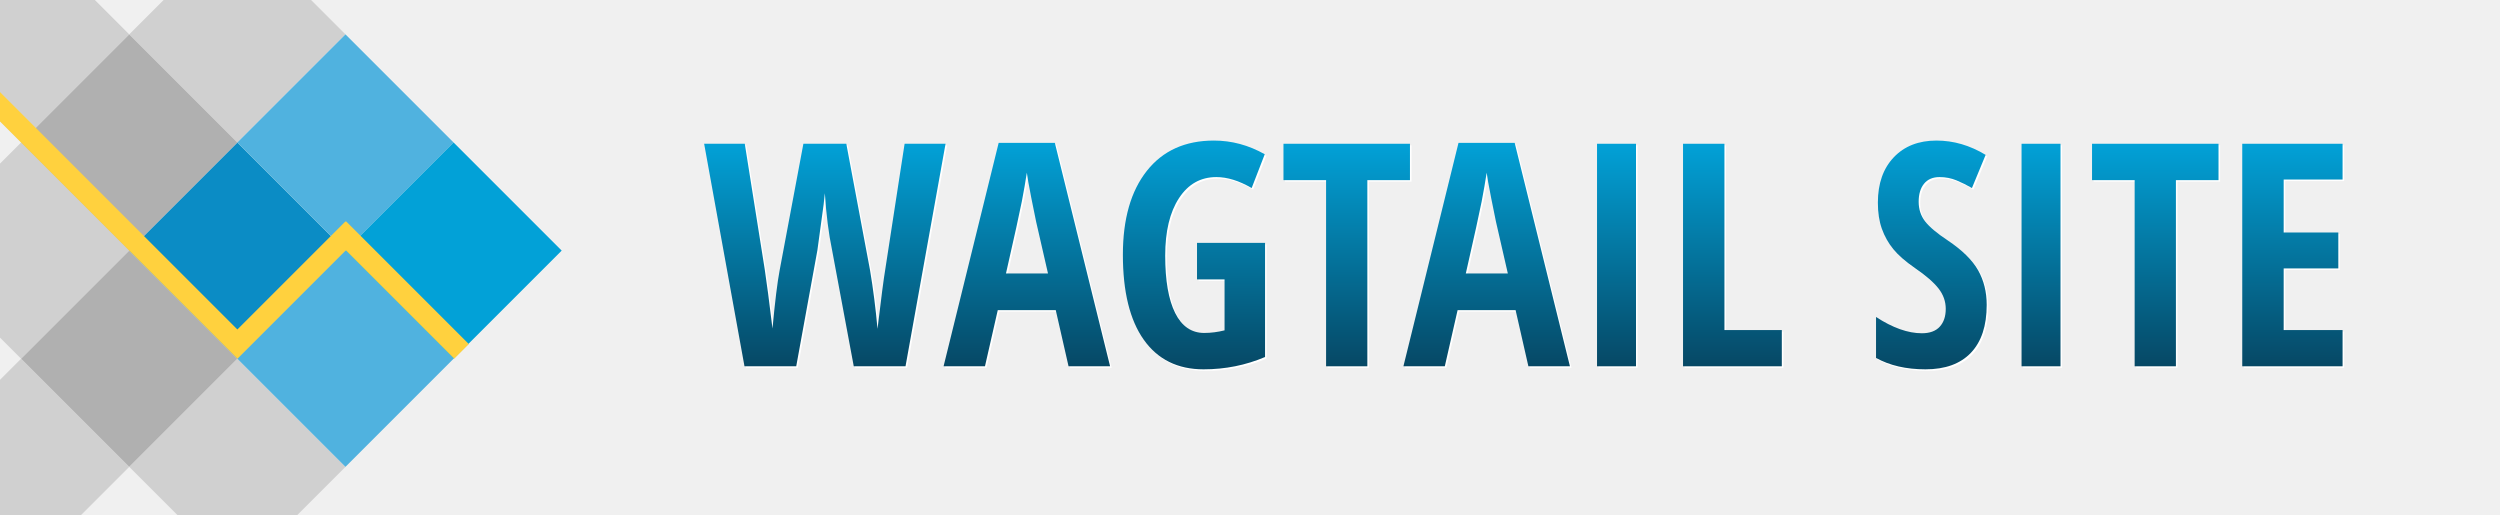
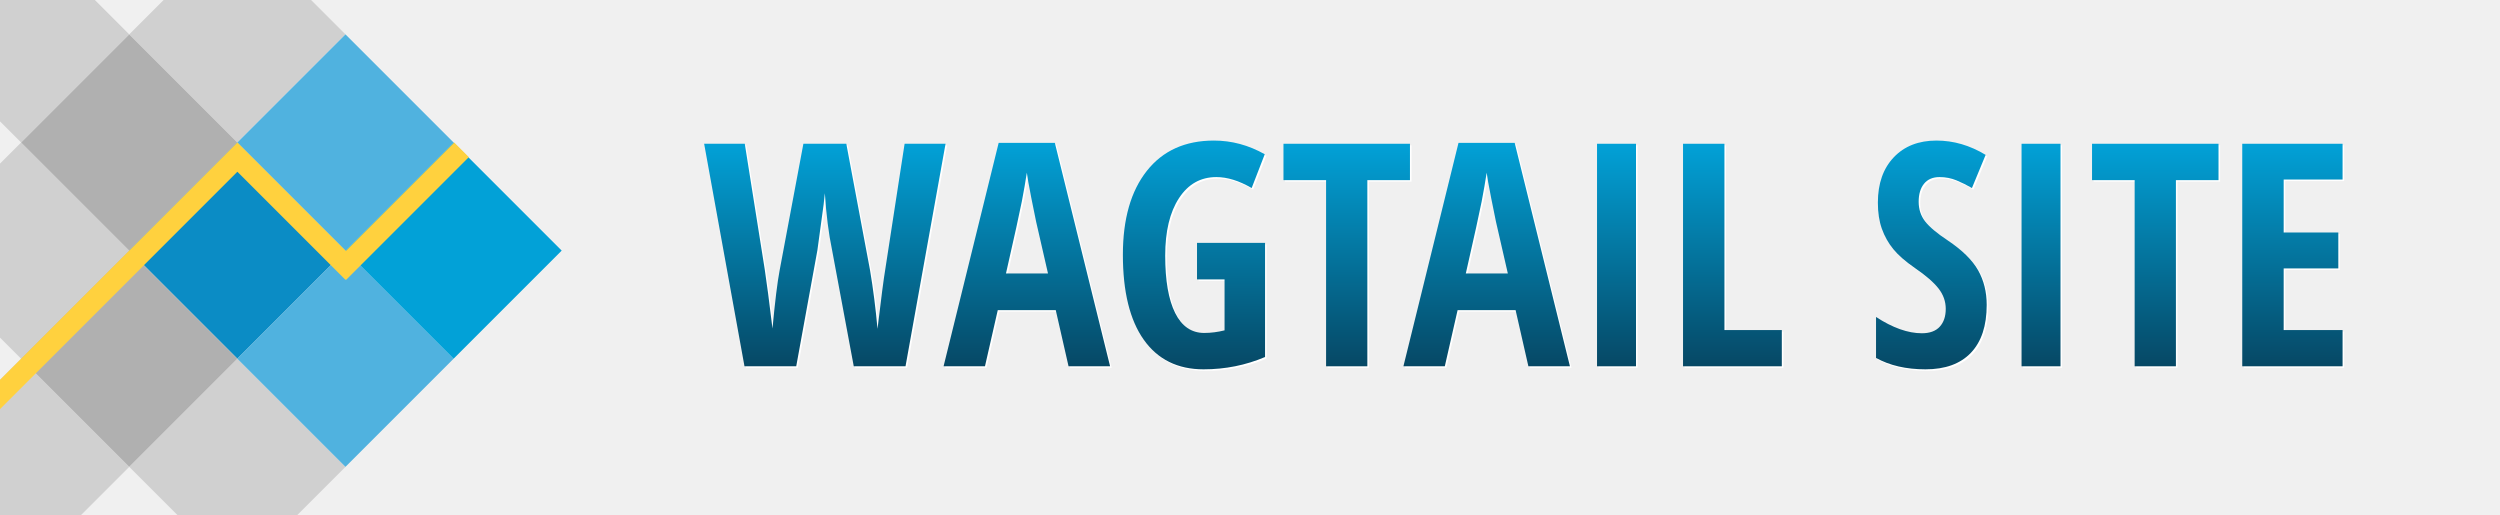
<svg xmlns="http://www.w3.org/2000/svg" width="100%" height="100%" viewBox="0 0 1603.93 330" version="1.1" xml:space="preserve" style="fill-rule:evenodd;clip-rule:evenodd;stroke-linejoin:round;stroke-miterlimit:2;">
  <g transform="matrix(0.707107,-0.707107,0.707107,0.707107,-212.718,125.508)">
    <rect x="184.1" y="233.984" width="98.094" height="98.094" style="fill:rgb(11,140,197);" />
  </g>
  <g transform="matrix(0.707107,-0.707107,0.707107,0.707107,-282.081,56.1452)">
    <rect x="184.1" y="233.984" width="98.094" height="98.094" style="fill:rgb(176,176,176);" />
  </g>
  <g transform="matrix(0.707107,-0.707107,0.707107,0.707107,-282.081,194.871)">
    <rect x="184.1" y="233.984" width="98.094" height="98.094" style="fill:rgb(176,176,176);" />
  </g>
  <g transform="matrix(0.707107,-0.707107,0.707107,0.707107,-212.718,-13.2176)">
    <rect x="184.1" y="233.984" width="98.094" height="98.094" style="fill:rgb(176,176,176);fill-opacity:0.5;" />
  </g>
  <g transform="matrix(0.707107,-0.707107,0.707107,0.707107,-351.444,125.508)">
    <rect x="184.1" y="233.984" width="98.094" height="98.094" style="fill:rgb(176,176,176);fill-opacity:0.5;" />
  </g>
  <g transform="matrix(0.707107,-0.707107,0.707107,0.707107,-212.718,264.234)">
    <rect x="184.1" y="233.984" width="98.094" height="98.094" style="fill:rgb(176,176,176);fill-opacity:0.5;" />
  </g>
  <g transform="matrix(0.707107,-0.707107,0.707107,0.707107,-351.444,264.234)">
    <rect x="184.1" y="233.984" width="98.094" height="98.094" style="fill:rgb(176,176,176);fill-opacity:0.5;" />
  </g>
  <g transform="matrix(0.707107,-0.707107,0.707107,0.707107,-351.444,-13.2176)">
    <rect x="184.1" y="233.984" width="98.094" height="98.094" style="fill:rgb(176,176,176);fill-opacity:0.5;" />
  </g>
  <g transform="matrix(0.707107,-0.707107,0.707107,0.707107,-143.355,56.1452)">
    <rect x="184.1" y="233.984" width="98.094" height="98.094" style="fill:rgb(80,178,223);" />
  </g>
  <g transform="matrix(0.707107,-0.707107,0.707107,0.707107,-143.355,194.871)">
    <rect x="184.1" y="233.984" width="98.094" height="98.094" style="fill:rgb(80,178,223);" />
  </g>
  <g transform="matrix(0.707107,-0.707107,0.707107,0.707107,-73.9922,125.508)">
    <rect x="184.1" y="233.984" width="98.094" height="98.094" style="fill:rgb(2,161,215);" />
  </g>
-   <path d="M152.291,211.378L0,59.087L0,77.869L152.275,230.144L152.291,230.128L152.307,230.144L221.85,160.601L291.394,230.144L300.785,220.753L222.062,142.031L221.85,142.243L221.638,142.031L152.291,211.378Z" style="fill:rgb(255,209,62);" />
+   <g transform="matrix(1,0,0,-1,0,321.563)">
+     <path d="M152.291,211.378L0,59.087L0,77.869L152.275,230.144L152.291,230.128L152.307,230.144L221.85,160.601L291.394,230.144L300.785,220.753L222.062,142.031L221.85,142.243L221.638,142.031L152.291,211.378Z" style="fill:rgb(255,209,62);" />
+   </g>
  <path d="M607.64 93.23L581.96 236L548.75 236L534.79 161.20Q531.57 145.86 530.20 124.96L530.20 124.96L529.42 132.19L525.41 161.59L511.84 236L478.64 236L452.76 93.23L478.83 93.23L491.63 173.79Q493.48 185.90 496.61 211.78L496.61 211.78Q499.05 185.61 501.20 174.38L501.20 174.38L516.43 93.23L543.97 93.23L559.20 174.38Q562.23 192.45 563.99 211.98L563.99 211.98Q567.41 183.07 568.97 173.79L568.97 173.79L581.37 93.23L607.64 93.23Z" fill="#FFFFFF" />
  <path d="M713.21 236L686.55 236L678.34 199.96L641.14 199.96L632.93 236L606.37 236L641.72 92.64L677.76 92.64L713.21 236ZM646.41 176.43L673.36 176.43L665.75 143.23Q665.06 140.20 662.67 128.04Q660.28 115.88 659.79 111.78L659.79 111.78Q658.52 120.18 656.57 130.29Q654.61 140.39 646.41 176.43L646.41 176.43Z" fill="#FFFFFF" />
  <path d="M768.97 180.24L768.97 156.80L812.62 156.80L812.62 230.04Q794.07 237.95 773.17 237.95L773.17 237.95Q748.27 237.95 734.84 219.01Q721.41 200.06 721.41 164.42L721.41 164.42Q721.41 130.04 736.79 110.61Q752.17 91.18 779.81 91.18L779.81 91.18Q796.90 91.18 812.43 99.96L812.43 99.96L804.03 121.64Q791.92 114.61 781.37 114.61L781.37 114.61Q766.23 114.61 757.40 128.14Q748.56 141.66 748.56 165.00L748.56 165.00Q748.56 189.03 754.96 201.82Q761.35 214.61 773.56 214.61L773.56 214.61Q780.00 214.61 786.64 212.95L786.64 212.95L786.64 180.24L768.97 180.24Z" fill="#FFFFFF" />
  <path d="M878.25 116.57L878.25 236L851.78 236L851.78 116.57L824.44 116.57L824.44 93.23L905.59 93.23L905.59 116.57L878.25 116.57Z" fill="#FFFFFF" />
  <path d="M1008.23 236L981.57 236L973.36 199.96L936.16 199.96L927.95 236L901.39 236L936.74 92.64L972.78 92.64L1008.23 236ZM941.43 176.43L968.38 176.43L960.77 143.23Q960.08 140.20 957.69 128.04Q955.30 115.88 954.81 111.78L954.81 111.78Q953.54 120.18 951.59 130.29Q949.63 140.39 941.43 176.43L941.43 176.43Z" fill="#FFFFFF" />
  <path d="M1050.61 236L1025.61 236L1025.61 93.23L1050.61 93.23L1050.61 236Z" fill="#FFFFFF" />
  <path d="M1144.16 236L1080.79 236L1080.79 93.23L1107.35 93.23L1107.35 212.76L1144.16 212.76L1144.16 236Z" fill="#FFFFFF" />
  <path d="" fill="#FFFFFF" />
  <path d="M1275.61 196.64L1275.61 196.64Q1275.61 216.66 1265.50 227.31Q1255.39 237.95 1236.35 237.95L1236.35 237.95Q1217.70 237.95 1204.61 230.63L1204.61 230.63L1204.61 204.36Q1220.63 214.81 1234.01 214.81L1234.01 214.81Q1241.63 214.81 1245.48 210.61Q1249.34 206.41 1249.34 199.18L1249.34 199.18Q1249.34 192.05 1244.75 186.15Q1240.16 180.24 1229.61 173.01L1229.61 173.01Q1220.43 166.66 1215.70 160.85Q1210.96 155.04 1208.37 147.82Q1205.79 140.59 1205.79 131.02L1205.79 131.02Q1205.79 112.66 1215.99 101.92Q1226.20 91.18 1243.38 91.18L1243.38 91.18Q1259.79 91.18 1274.93 100.36L1274.93 100.36L1266.14 121.64Q1261.45 118.91 1256.32 116.76Q1251.20 114.61 1245.34 114.61L1245.34 114.61Q1238.89 114.61 1235.42 118.86Q1231.96 123.11 1231.96 130.43L1231.96 130.43Q1231.96 137.66 1236.11 143.03Q1240.26 148.40 1250.61 155.24L1250.61 155.24Q1264.57 164.61 1270.09 174.38Q1275.61 184.14 1275.61 196.64Z" fill="#FFFFFF" />
  <path d="M1322.97 236L1297.97 236L1297.97 93.23L1322.97 93.23L1322.97 236Z" fill="#FFFFFF" />
  <path d="M1397.00 116.57L1397.00 236L1370.53 236L1370.53 116.57L1343.19 116.57L1343.19 93.23L1424.34 93.23L1424.34 116.57L1397.00 116.57Z" fill="#FFFFFF" />
  <path d="M1503.93 212.76L1503.93 236L1439.57 236L1439.57 93.23L1503.93 93.23L1503.93 116.18L1466.14 116.18L1466.14 150.16L1501.20 150.16L1501.20 173.21L1466.14 173.21L1466.14 212.76L1503.93 212.76Z" fill="#FFFFFF" />
  <path d="M606.64 92.23L580.96 235L547.75 235L533.79 160.20Q530.57 144.86 529.20 123.96L529.20 123.96L528.42 131.19L524.41 160.59L510.84 235L477.64 235L451.76 92.23L477.83 92.23L490.63 172.79Q492.48 184.90 495.61 210.78L495.61 210.78Q498.05 184.61 500.20 173.38L500.20 173.38L515.43 92.23L542.97 92.23L558.20 173.38Q561.23 191.45 562.99 210.98L562.99 210.98Q566.41 182.07 567.97 172.79L567.97 172.79L580.37 92.23L606.64 92.23Z" fill="url(#TextGradient)" />
  <path d="M712.21 235L685.55 235L677.34 198.96L640.14 198.96L631.93 235L605.37 235L640.72 91.64L676.76 91.64L712.21 235ZM645.41 175.43L672.36 175.43L664.75 142.23Q664.06 139.20 661.67 127.04Q659.28 114.88 658.79 110.78L658.79 110.78Q657.52 119.18 655.57 129.29Q653.61 139.39 645.41 175.43L645.41 175.43Z" fill="url(#TextGradient)" />
  <path d="M767.97 179.24L767.97 155.80L811.62 155.80L811.62 229.04Q793.07 236.95 772.17 236.95L772.17 236.95Q747.27 236.95 733.84 218.01Q720.41 199.06 720.41 163.42L720.41 163.42Q720.41 129.04 735.79 109.61Q751.17 90.18 778.81 90.18L778.81 90.18Q795.90 90.18 811.43 98.96L811.43 98.96L803.03 120.64Q790.92 113.61 780.37 113.61L780.37 113.61Q765.23 113.61 756.40 127.14Q747.56 140.66 747.56 164.00L747.56 164.00Q747.56 188.03 753.96 200.82Q760.35 213.61 772.56 213.61L772.56 213.61Q779.00 213.61 785.64 211.95L785.64 211.95L785.64 179.24L767.97 179.24Z" fill="url(#TextGradient)" />
  <path d="M877.25 115.57L877.25 235L850.78 235L850.78 115.57L823.44 115.57L823.44 92.23L904.59 92.23L904.59 115.57L877.25 115.57Z" fill="url(#TextGradient)" />
  <path d="M1007.23 235L980.57 235L972.36 198.96L935.16 198.96L926.95 235L900.39 235L935.74 91.64L971.78 91.64L1007.23 235ZM940.43 175.43L967.38 175.43L959.77 142.23Q959.08 139.20 956.69 127.04Q954.30 114.88 953.81 110.78L953.81 110.78Q952.54 119.18 950.59 129.29Q948.63 139.39 940.43 175.43L940.43 175.43Z" fill="url(#TextGradient)" />
  <path d="M1049.61 235L1024.61 235L1024.61 92.23L1049.61 92.23L1049.61 235Z" fill="url(#TextGradient)" />
  <path d="M1143.16 235L1079.79 235L1079.79 92.23L1106.35 92.23L1106.35 211.76L1143.16 211.76L1143.16 235Z" fill="url(#TextGradient)" />
  <path d="" fill="url(#TextGradient)" />
  <path d="M1274.61 195.64L1274.61 195.64Q1274.61 215.66 1264.50 226.31Q1254.39 236.95 1235.35 236.95L1235.35 236.95Q1216.70 236.95 1203.61 229.63L1203.61 229.63L1203.61 203.36Q1219.63 213.81 1233.01 213.81L1233.01 213.81Q1240.63 213.81 1244.48 209.61Q1248.34 205.41 1248.34 198.18L1248.34 198.18Q1248.34 191.05 1243.75 185.15Q1239.16 179.24 1228.61 172.01L1228.61 172.01Q1219.43 165.66 1214.70 159.85Q1209.96 154.04 1207.37 146.82Q1204.79 139.59 1204.79 130.02L1204.79 130.02Q1204.79 111.66 1214.99 100.92Q1225.20 90.18 1242.38 90.18L1242.38 90.18Q1258.79 90.18 1273.93 99.36L1273.93 99.36L1265.14 120.64Q1260.45 117.91 1255.32 115.76Q1250.20 113.61 1244.34 113.61L1244.34 113.61Q1237.89 113.61 1234.42 117.86Q1230.96 122.11 1230.96 129.43L1230.96 129.43Q1230.96 136.66 1235.11 142.03Q1239.26 147.40 1249.61 154.24L1249.61 154.24Q1263.57 163.61 1269.09 173.38Q1274.61 183.14 1274.61 195.64Z" fill="url(#TextGradient)" />
  <path d="M1321.97 235L1296.97 235L1296.97 92.23L1321.97 92.23L1321.97 235Z" fill="url(#TextGradient)" />
  <path d="M1396.00 115.57L1396.00 235L1369.53 235L1369.53 115.57L1342.19 115.57L1342.19 92.23L1423.34 92.23L1423.34 115.57L1396.00 115.57Z" fill="url(#TextGradient)" />
  <path d="M1502.93 211.76L1502.93 235L1438.57 235L1438.57 92.23L1502.93 92.23L1502.93 115.18L1465.14 115.18L1465.14 149.16L1500.20 149.16L1500.20 172.21L1465.14 172.21L1465.14 211.76L1502.93 211.76Z" fill="url(#TextGradient)" />
  <defs>
    <linearGradient id="TextGradient" x1="0" y1="0" x2="0" y2="1">
      <stop offset="0" style="stop-color:rgb(2,161,215);stop-opacity:1" />
      <stop offset="1" style="stop-color:rgb(6,72,101);stop-opacity:1" />
    </linearGradient>
  </defs>
</svg>
